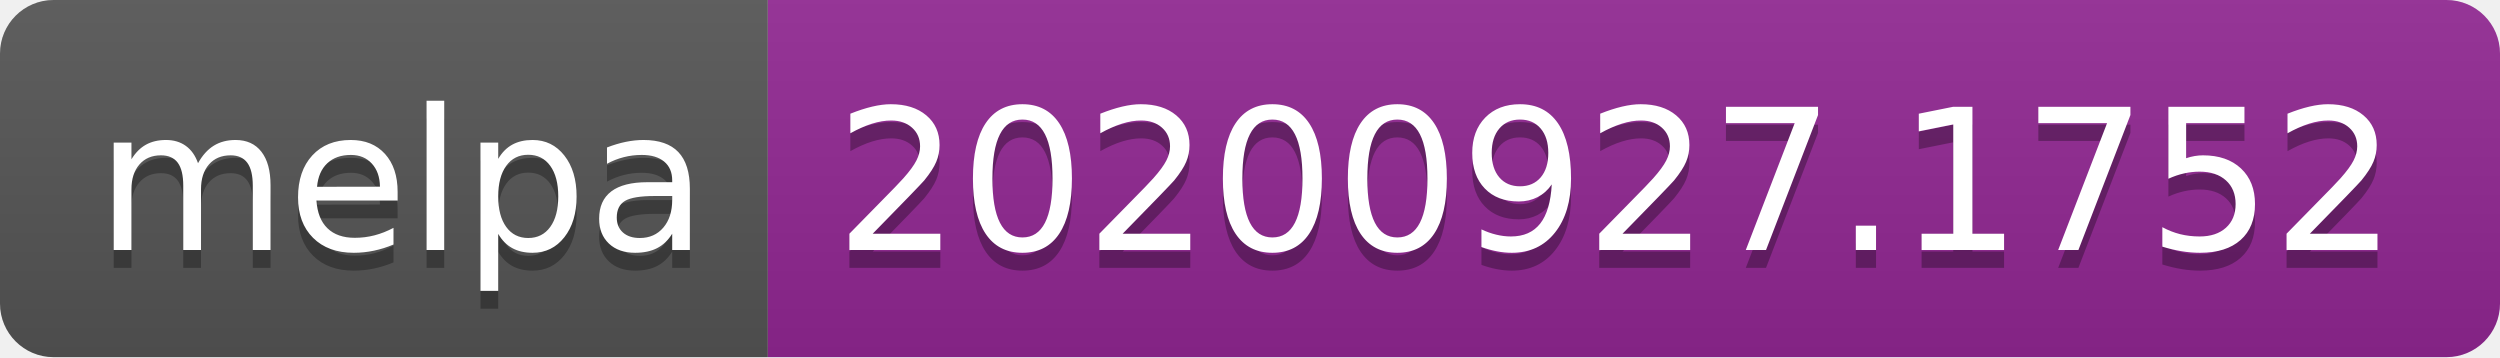
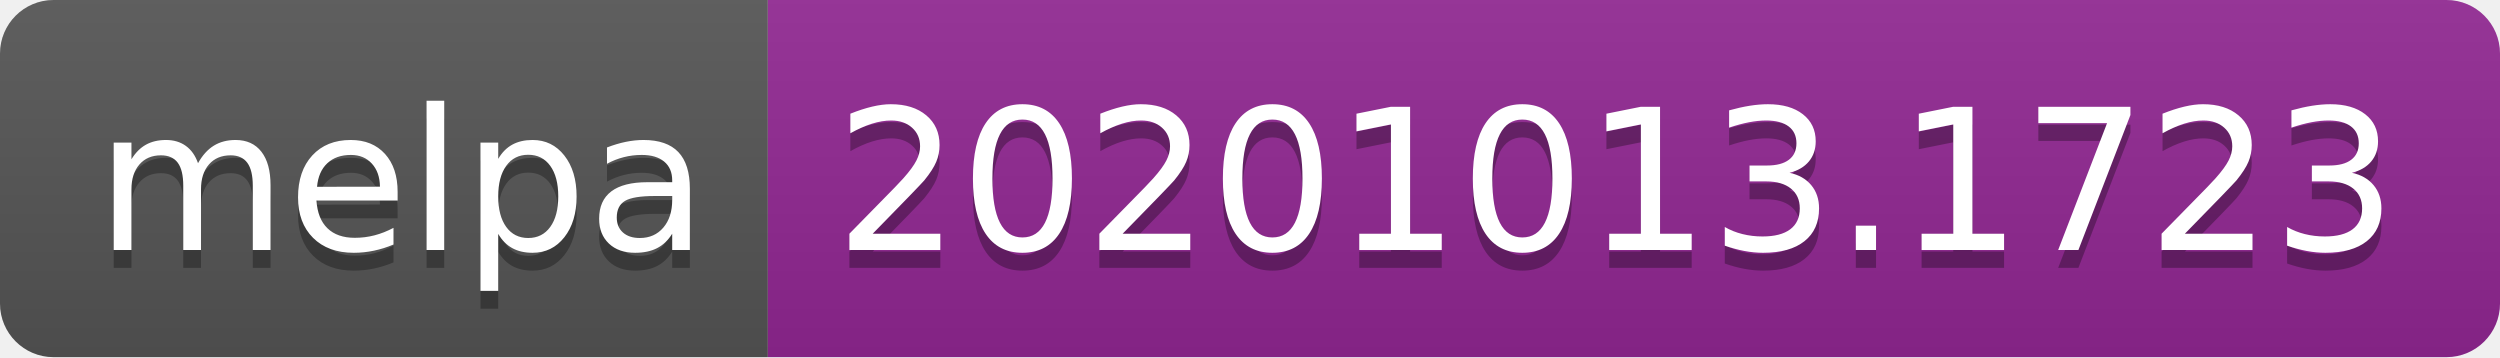
- <svg xmlns="http://www.w3.org/2000/svg" width="140" height="20" role="img" aria-label="melpa: 20200927.1752">
+ <svg xmlns="http://www.w3.org/2000/svg" width="140" height="20" role="img" aria-label="melpa: 20201013.1723">
  <linearGradient id="s" x2="0" y2="100%">
    <stop offset="0" stop-color="#bbb" stop-opacity=".1" />
    <stop offset="1" stop-opacity=".1" />
  </linearGradient>
  <clipPath id="r">
    <rect width="140" height="20" rx="3" fill="#fff" />
  </clipPath>
  <g clip-path="url(#r)">
    <rect width="43" height="20" fill="#555" />
    <rect x="43" width="97" height="20" fill="#922793" />
    <rect width="140" height="20" fill="url(#s)" />
  </g>
  <g fill="#fff" text-anchor="middle" font-family="Verdana,Geneva,DejaVu Sans,sans-serif" text-rendering="geometricPrecision" font-size="110">
    <text aria-hidden="true" x="225" y="150" fill="#010101" fill-opacity=".3" transform="scale(.1)" textLength="330">melpa</text>
    <text x="225" y="140" transform="scale(.1)" fill="#fff" textLength="330">melpa</text>
-     <text aria-hidden="true" x="905" y="150" fill="#010101" fill-opacity=".3" transform="scale(.1)" textLength="870">20200927.1752</text>
-     <text x="905" y="140" transform="scale(.1)" fill="#fff" textLength="870">20200927.1752</text>
+     <text aria-hidden="true" x="905" y="150" fill="#010101" fill-opacity=".3" transform="scale(.1)" textLength="870">20201013.1723</text>
+     <text x="905" y="140" transform="scale(.1)" fill="#fff" textLength="870">20201013.1723</text>
  </g>
</svg>
